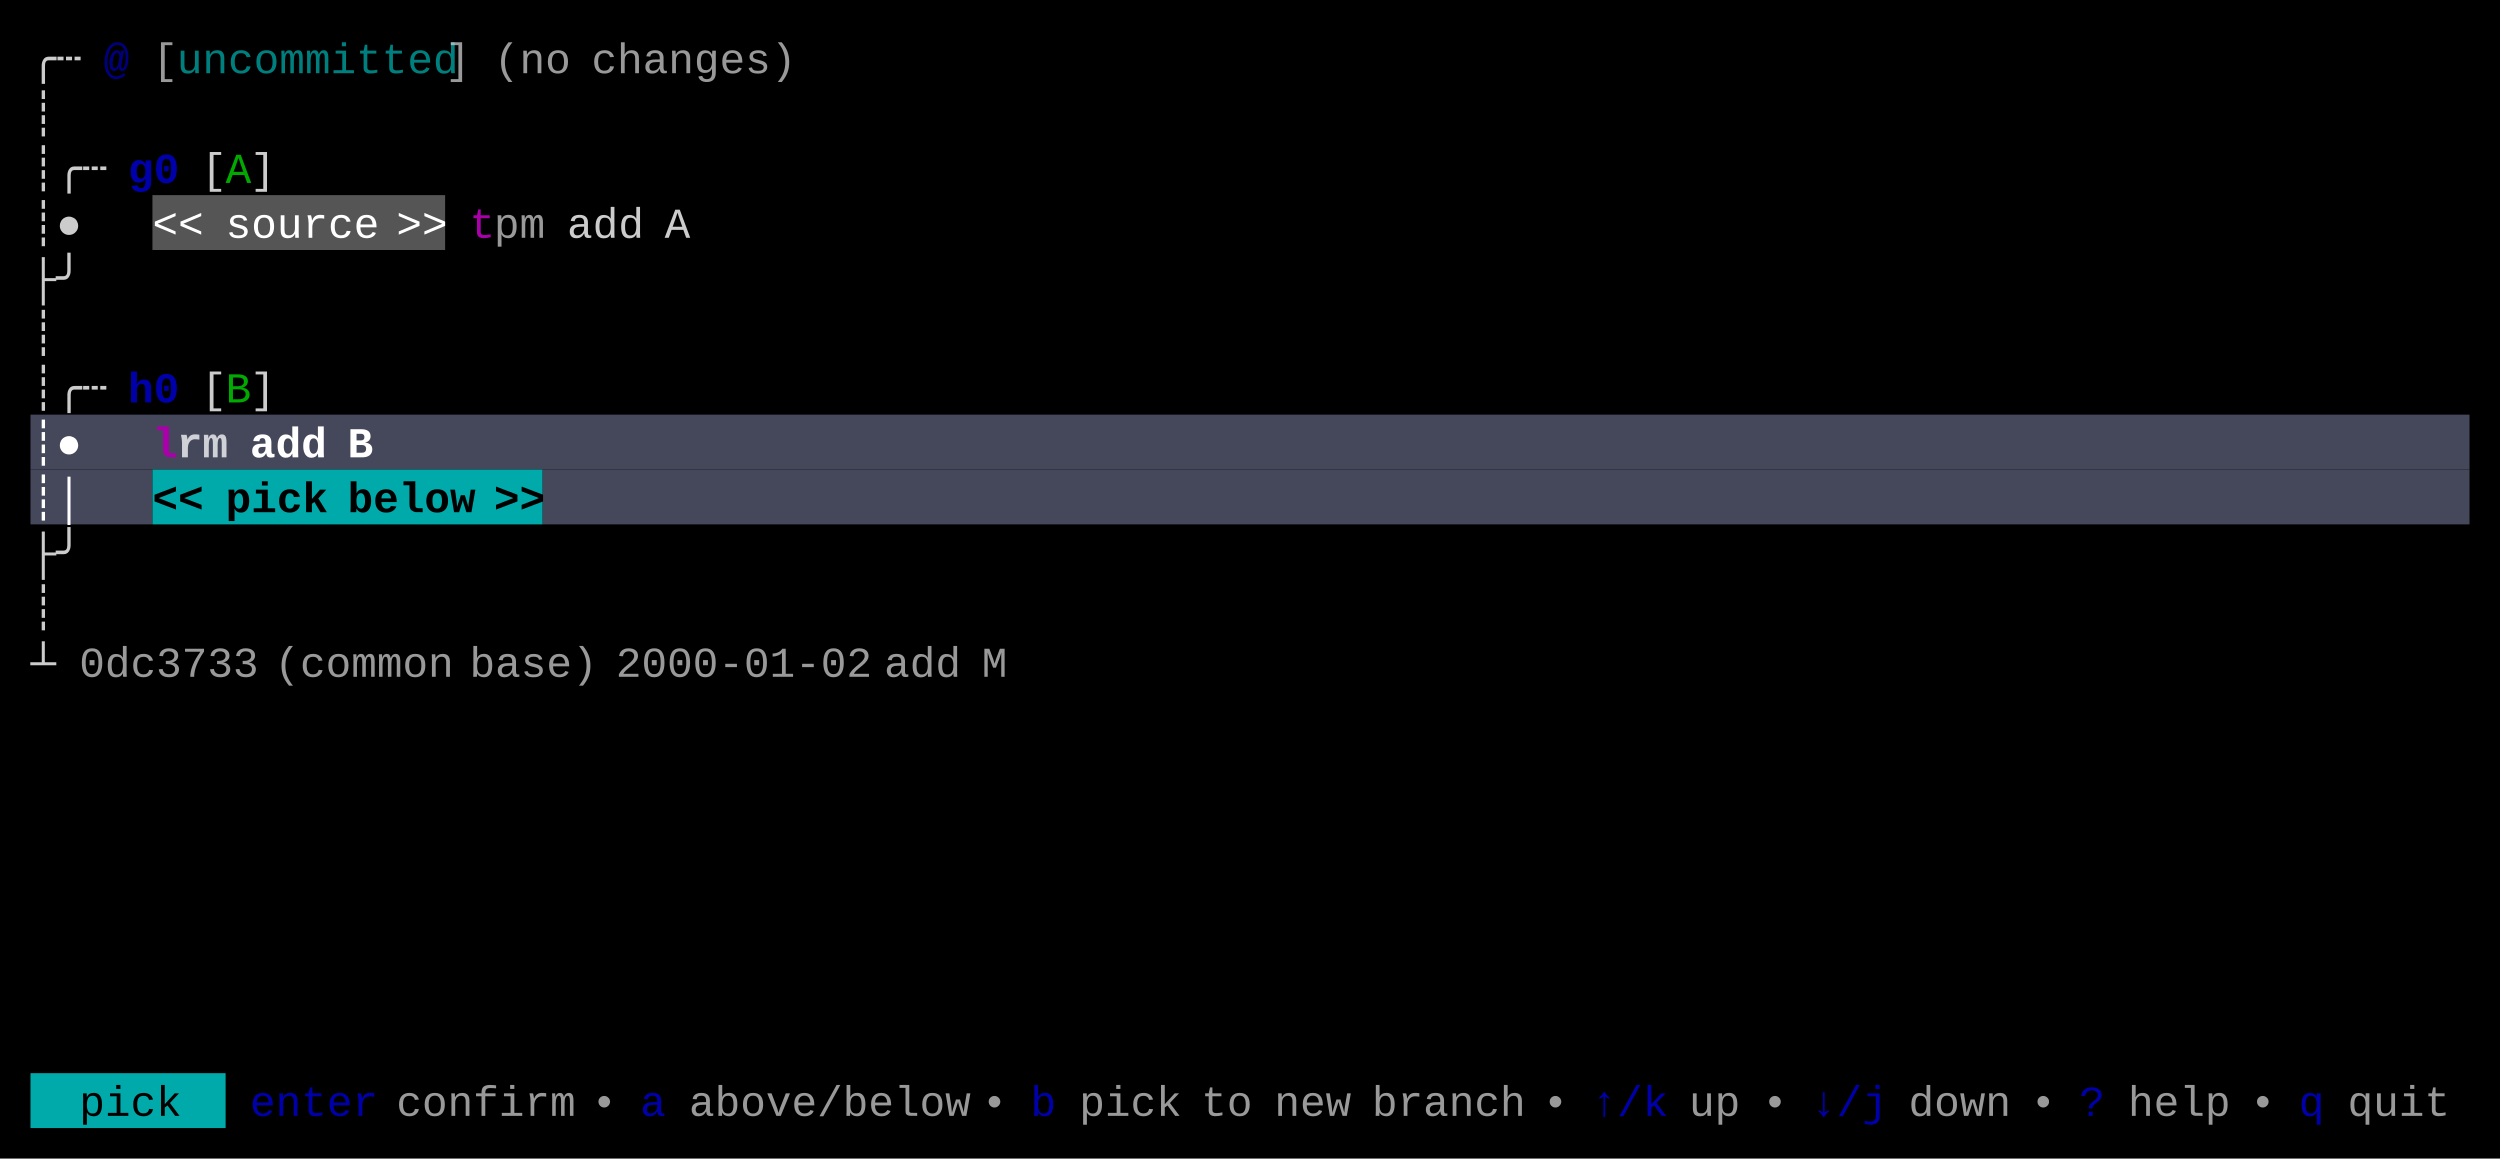
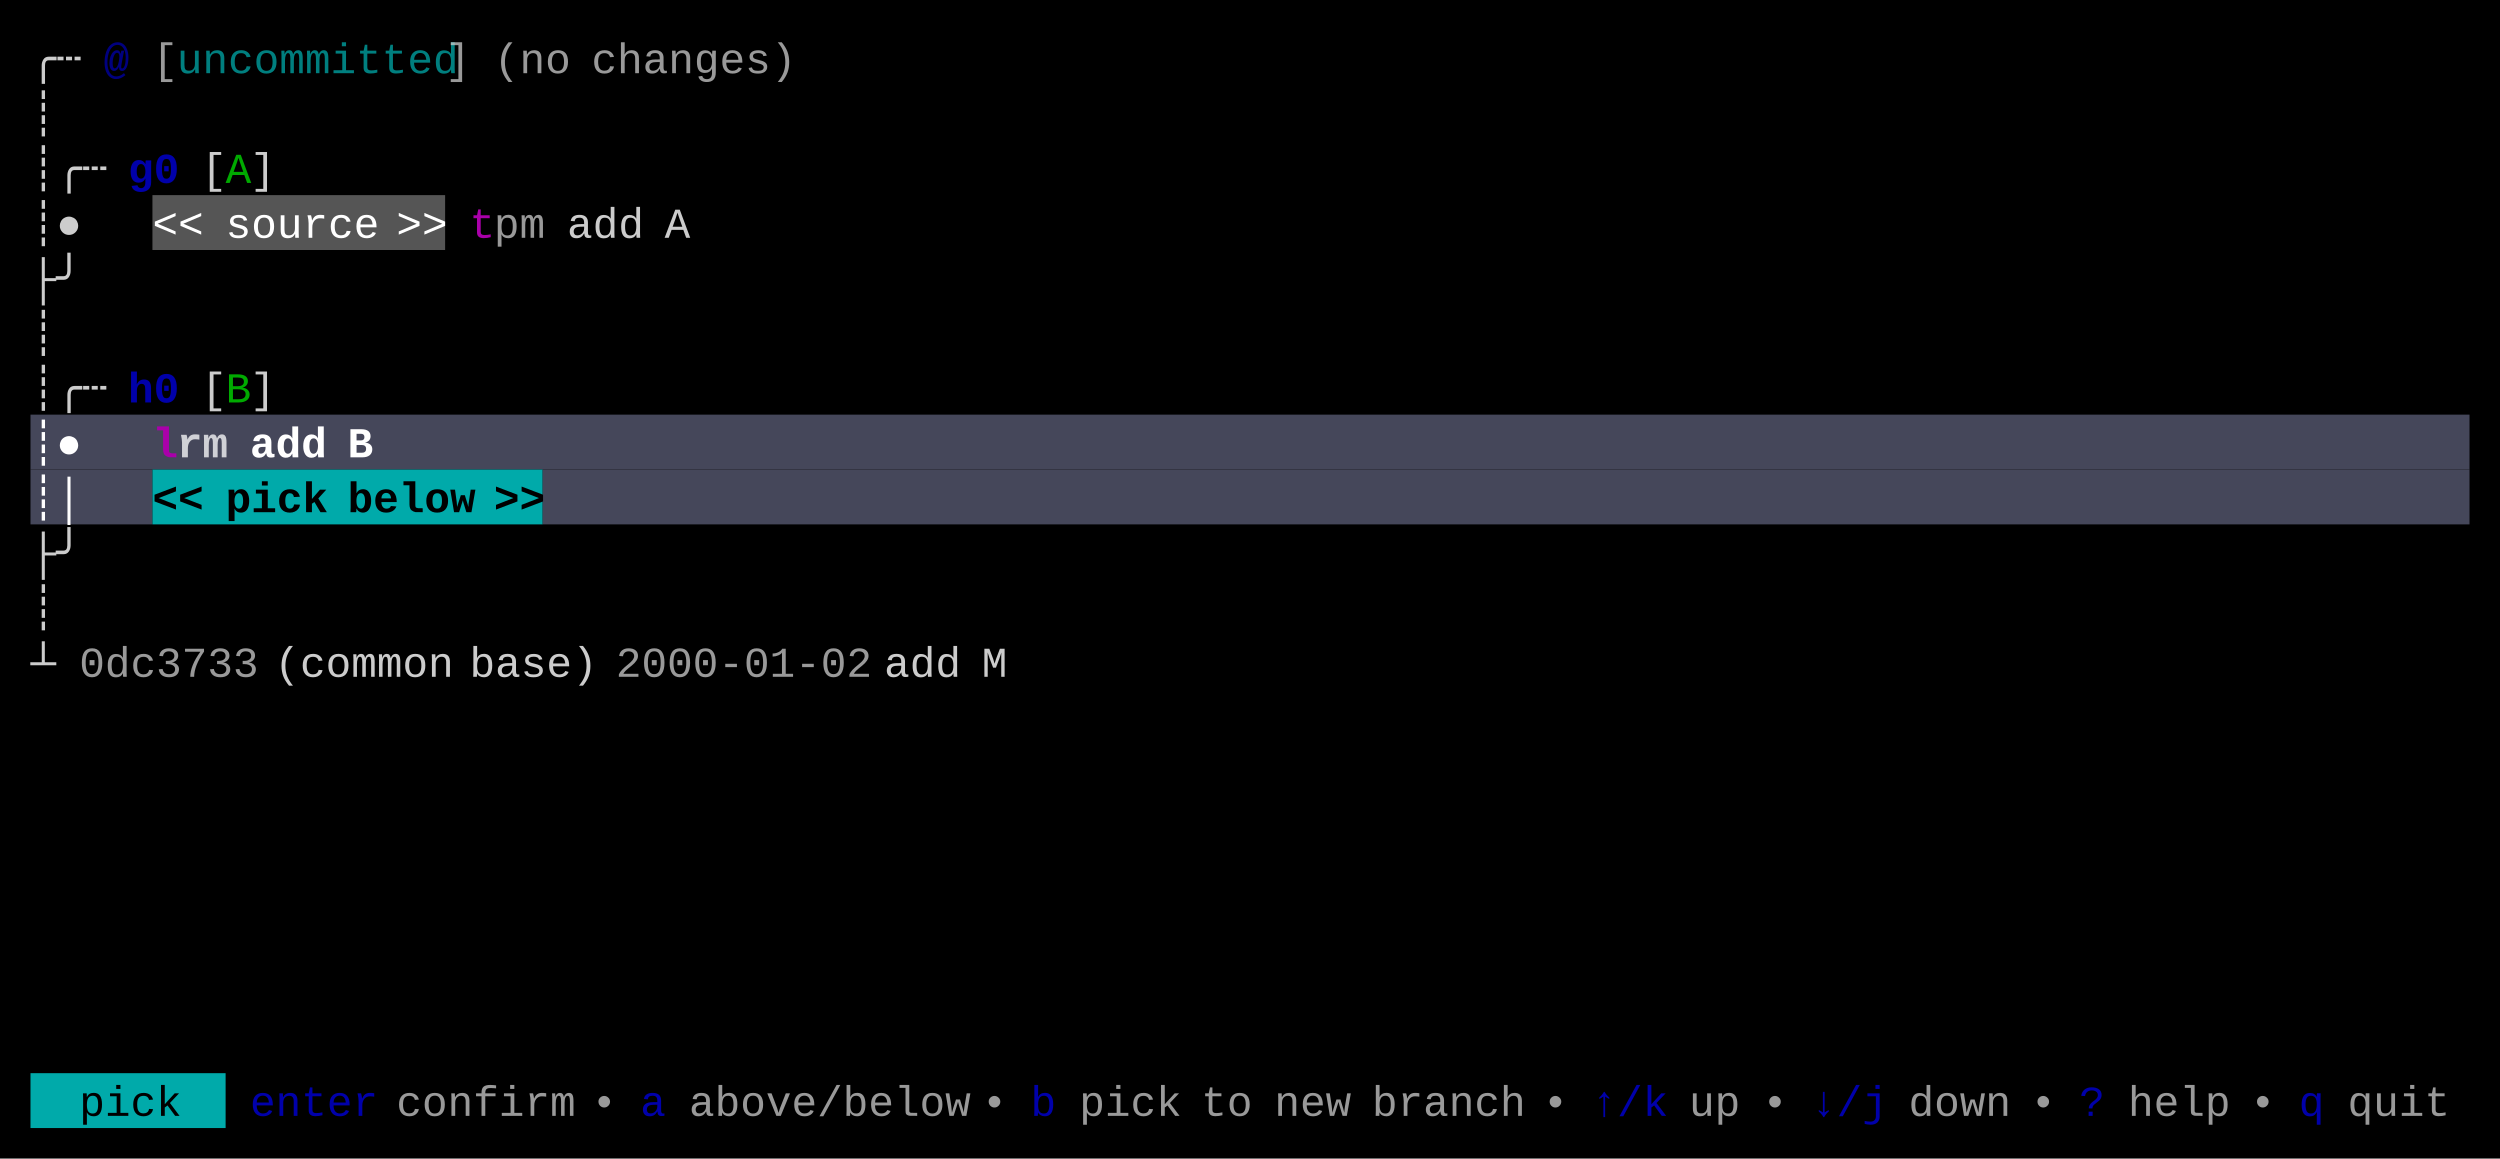
<svg xmlns="http://www.w3.org/2000/svg" width="820" height="380" viewBox="0 0 820 380">
  <rect x="0" y="0" width="820" height="380" fill="#000000" />
  <rect x="50" y="64" width="96" height="18" fill="#555555" />
  <rect x="10" y="136" width="800" height="18" fill="#45475A" />
  <rect x="10" y="154" width="40" height="18" fill="#45475A" />
  <rect x="50" y="154" width="128" height="18" fill="#00AAAA" />
  <rect x="178" y="154" width="632" height="18" fill="#45475A" />
  <rect x="10" y="352" width="64" height="18" fill="#00AAAA" />
  <g font-family="Menlo, Monaco, 'Courier New', monospace" font-size="14" xml:space="preserve">
    <text x="10 18" y="24" style="fill:#CCCCCC;">╭┄</text>
    <text x="34" y="24" style="fill:#0000AA;font-weight:bold;opacity:0.75;">@</text>
    <text x="50" y="24" style="fill:#CCCCCC;opacity:0.75;">[</text>
    <text x="58 66 74 82 90 98 106 114 122 130 138" y="24" style="fill:#00AAAA;opacity:0.75;">uncommitted</text>
    <text x="146" y="24" style="fill:#CCCCCC;opacity:0.75;">]</text>
    <text x="162 170 178" y="24" style="fill:#CCCCCC;opacity:0.75;">(no</text>
    <text x="194 202 210 218 226 234 242 250" y="24" style="fill:#CCCCCC;opacity:0.75;">changes)</text>
    <text x="10" y="42" style="fill:#CCCCCC;">┊</text>
    <text x="10 18 26" y="60" style="fill:#CCCCCC;">┊╭┄</text>
    <text x="42 50" y="60" style="fill:#0000AA;font-weight:bold;">g0</text>
    <text x="66" y="60" style="fill:#CCCCCC;">[</text>
    <text x="74" y="60" style="fill:#00AA00;">A</text>
    <text x="82" y="60" style="fill:#CCCCCC;">]</text>
    <text x="10 18" y="78" style="fill:#CCCCCC;">┊●</text>
    <text x="50 58" y="78" style="fill:#FFFFFF;">&lt;&lt;</text>
    <text x="74 82 90 98 106 114" y="78" style="fill:#FFFFFF;">source</text>
    <text x="130 138" y="78" style="fill:#FFFFFF;">&gt;&gt;</text>
    <text x="154" y="78" style="fill:#AA00AA;">t</text>
    <text x="162 170" y="78" style="fill:#CCCCCC;opacity:0.75;">pm</text>
    <text x="186 194 202" y="78" style="fill:#CCCCCC;">add</text>
    <text x="218" y="78" style="fill:#CCCCCC;">A</text>
    <text x="10 18" y="96" style="fill:#CCCCCC;">├╯</text>
    <text x="10" y="114" style="fill:#CCCCCC;">┊</text>
    <text x="10 18 26" y="132" style="fill:#CCCCCC;">┊╭┄</text>
    <text x="42 50" y="132" style="fill:#0000AA;font-weight:bold;">h0</text>
    <text x="66" y="132" style="fill:#CCCCCC;">[</text>
    <text x="74" y="132" style="fill:#00AA00;">B</text>
    <text x="82" y="132" style="fill:#CCCCCC;">]</text>
    <text x="10 18" y="150" style="fill:#FFFFFF;font-weight:bold;">┊●</text>
    <text x="50" y="150" style="fill:#AA00AA;font-weight:bold;">l</text>
    <text x="58 66" y="150" style="fill:#FFFFFF;font-weight:bold;opacity:0.75;">rm</text>
    <text x="82 90 98" y="150" style="fill:#FFFFFF;font-weight:bold;">add</text>
    <text x="114" y="150" style="fill:#FFFFFF;font-weight:bold;">B</text>
    <text x="10 18" y="168" style="fill:#FFFFFF;font-weight:bold;">┊│</text>
    <text x="50 58" y="168" style="fill:#000000;font-weight:bold;">&lt;&lt;</text>
    <text x="74 82 90 98" y="168" style="fill:#000000;font-weight:bold;">pick</text>
    <text x="114 122 130 138 146" y="168" style="fill:#000000;font-weight:bold;">below</text>
    <text x="162 170" y="168" style="fill:#000000;font-weight:bold;">&gt;&gt;</text>
    <text x="10 18" y="186" style="fill:#CCCCCC;">├╯</text>
    <text x="10" y="204" style="fill:#CCCCCC;">┊</text>
    <text x="10" y="222" style="fill:#CCCCCC;">┴</text>
    <text x="26 34 42 50 58 66 74" y="222" style="fill:#CCCCCC;opacity:0.75;">0dc3733</text>
-     <text x="90 98 106 114 122 130 138" y="222" style="fill:#CCCCCC;opacity:0.75;">(common</text>
-     <text x="154 162 170 178 186" y="222" style="fill:#CCCCCC;opacity:0.75;">base)</text>
+     <text x="90 98 106 114 122 130 138" y="222" style="fill:#CCCCCC;">(common</text>
+     <text x="154 162 170 178 186" y="222" style="fill:#CCCCCC;">base)</text>
    <text x="202 210 218 226 234 242 250 258 266 274" y="222" style="fill:#CCCCCC;opacity:0.75;">2000-01-02</text>
-     <text x="290 298 306" y="222" style="fill:#CCCCCC;opacity:0.75;">add</text>
-     <text x="322" y="222" style="fill:#CCCCCC;opacity:0.75;">M</text>
+     <text x="290 298 306" y="222" style="fill:#CCCCCC;">add</text>
+     <text x="322" y="222" style="fill:#CCCCCC;">M</text>
    <text x="26 34 42 50" y="366" style="fill:#000000;">pick</text>
    <text x="82 90 98 106 114" y="366" style="fill:#0000AA;">enter</text>
    <text x="130 138 146 154 162 170 178" y="366" style="fill:#CCCCCC;opacity:0.75;">confirm</text>
    <text x="194" y="366" style="fill:#CCCCCC;opacity:0.75;">•</text>
    <text x="210" y="366" style="fill:#0000AA;">a</text>
    <text x="226 234 242 250 258 266 274 282 290 298 306" y="366" style="fill:#CCCCCC;opacity:0.75;">above/below</text>
    <text x="322" y="366" style="fill:#CCCCCC;opacity:0.75;">•</text>
    <text x="338" y="366" style="fill:#0000AA;">b</text>
    <text x="354 362 370 378" y="366" style="fill:#CCCCCC;opacity:0.75;">pick</text>
    <text x="394 402" y="366" style="fill:#CCCCCC;opacity:0.75;">to</text>
    <text x="418 426 434" y="366" style="fill:#CCCCCC;opacity:0.75;">new</text>
    <text x="450 458 466 474 482 490" y="366" style="fill:#CCCCCC;opacity:0.75;">branch</text>
    <text x="506" y="366" style="fill:#CCCCCC;opacity:0.75;">•</text>
    <text x="522 530 538" y="366" style="fill:#0000AA;">↑/k</text>
    <text x="554 562" y="366" style="fill:#CCCCCC;opacity:0.75;">up</text>
    <text x="578" y="366" style="fill:#CCCCCC;opacity:0.75;">•</text>
    <text x="594 602 610" y="366" style="fill:#0000AA;">↓/j</text>
    <text x="626 634 642 650" y="366" style="fill:#CCCCCC;opacity:0.75;">down</text>
    <text x="666" y="366" style="fill:#CCCCCC;opacity:0.75;">•</text>
    <text x="682" y="366" style="fill:#0000AA;">?</text>
    <text x="698 706 714 722" y="366" style="fill:#CCCCCC;opacity:0.75;">help</text>
    <text x="738" y="366" style="fill:#CCCCCC;opacity:0.75;">•</text>
    <text x="754" y="366" style="fill:#0000AA;">q</text>
    <text x="770 778 786 794" y="366" style="fill:#CCCCCC;opacity:0.75;">quit</text>
  </g>
</svg>
